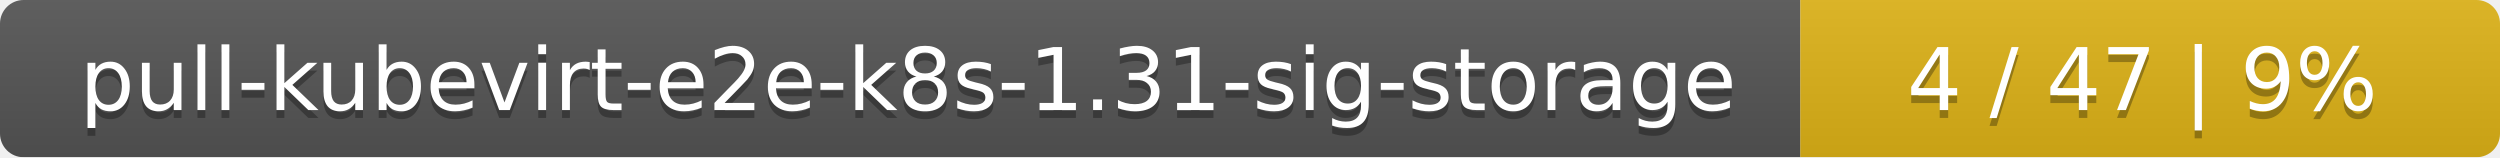
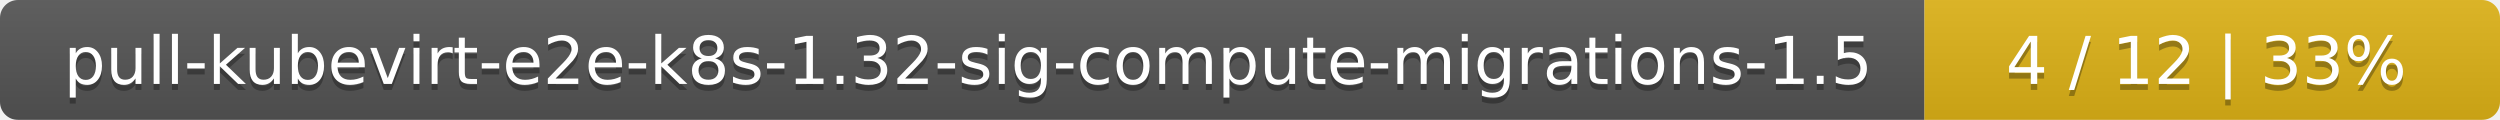
- <svg xmlns="http://www.w3.org/2000/svg" width="318" height="20">
+ <svg xmlns="http://www.w3.org/2000/svg" width="417" height="20">
  <linearGradient id="smooth" x2="0" y2="100%">
    <stop offset="0" stop-color="#bbb" stop-opacity=".1" />
    <stop offset="1" stop-opacity=".1" />
  </linearGradient>
  <mask id="round">
-     <rect width="318" height="20" rx="3" fill="#fff" />
+     <rect width="417" height="20" rx="3" fill="#fff" />
  </mask>
  <g mask="url(#round)">
-     <rect width="229" height="20" fill="#555" />
-     <rect x="229" width="89" height="20" fill="#dfb317" />
-     <rect width="318" height="20" fill="url(#smooth)" />
+     <rect width="321" height="20" fill="#555" />
+     <rect x="321" width="96" height="20" fill="#dfb317" />
+     <rect width="417" height="20" fill="url(#smooth)" />
  </g>
  <g fill="#fff" text-anchor="middle" font-family="DejaVu Sans,Verdana,Geneva,sans-serif" font-size="11">
-     <text x="115.5" y="15" fill="#010101" fill-opacity=".3">pull-kubevirt-e2e-k8s-1.31-sig-storage</text>
-     <text x="115.5" y="14">pull-kubevirt-e2e-k8s-1.31-sig-storage</text>
-     <text x="272.5" y="15" fill="#010101" fill-opacity=".3">4 / 47    |    9%</text>
-     <text x="272.5" y="14">4 / 47    |    9%</text>
+     <text x="161.5" y="15" fill="#010101" fill-opacity=".3">pull-kubevirt-e2e-k8s-1.32-sig-compute-migrations-1.5</text>
+     <text x="161.5" y="14">pull-kubevirt-e2e-k8s-1.32-sig-compute-migrations-1.5</text>
+     <text x="368" y="15" fill="#010101" fill-opacity=".3">4 / 12    |    33%</text>
+     <text x="368" y="14">4 / 12    |    33%</text>
  </g>
</svg>
